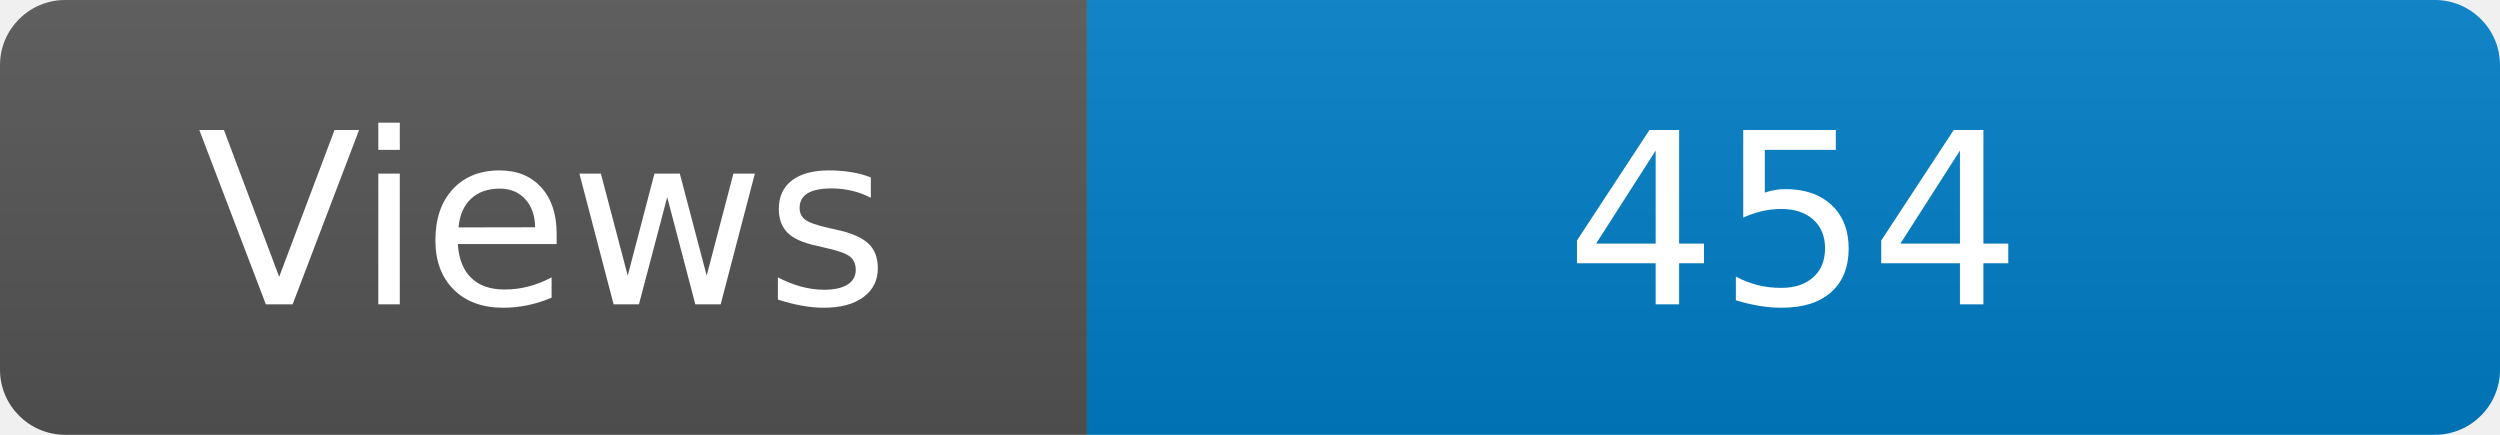
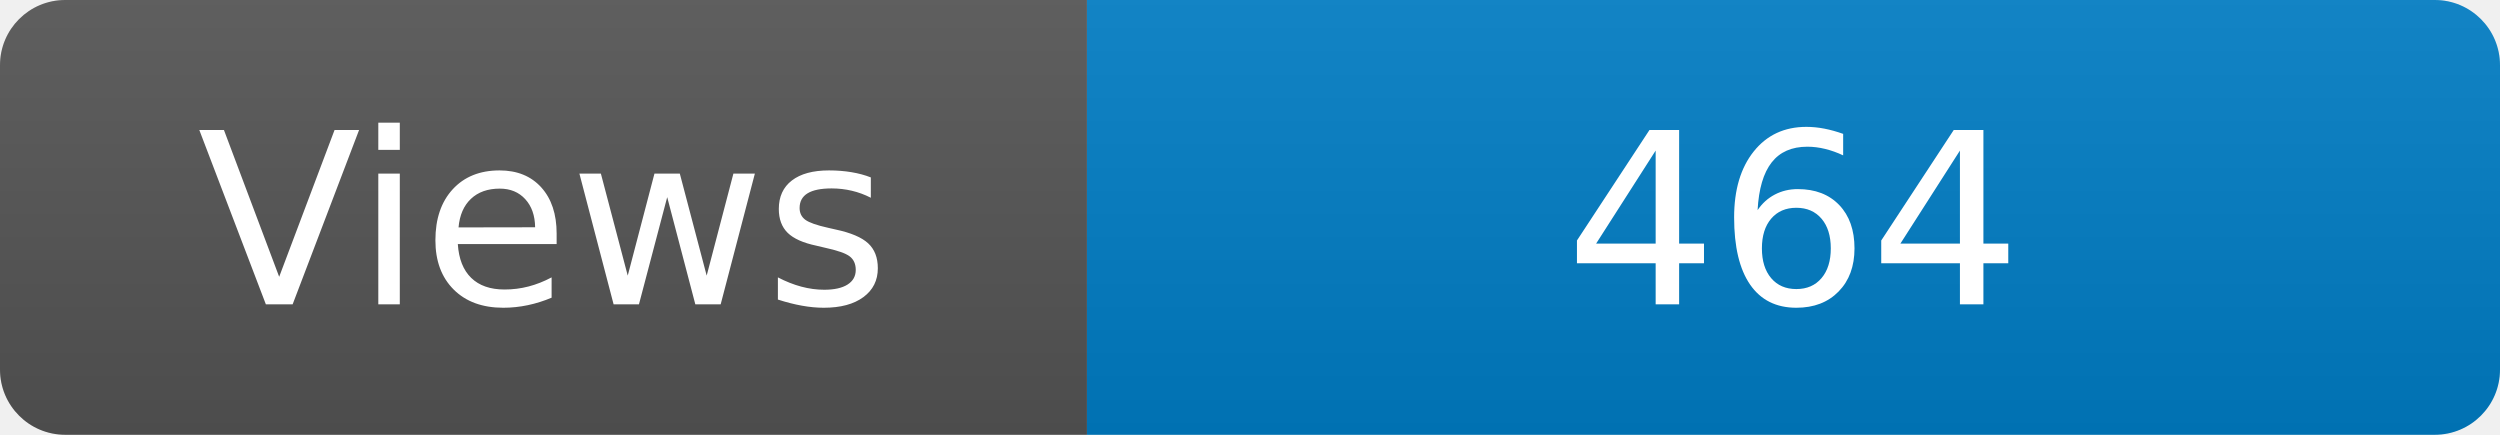
<svg xmlns="http://www.w3.org/2000/svg" width="115" height="20" role="img" aria-label="Maintained?: yes">
  <linearGradient id="s" x2="0" y2="100%">
    <stop offset="0" stop-color="#bbb" stop-opacity=".1" />
    <stop offset="1" stop-opacity=".1" />
  </linearGradient>
  <clipPath id="r">
    <rect width="115" height="20" rx="3" fill="#fff" />
  </clipPath>
  <g clip-path="url(#r)">
    <rect width="50" height="20" fill="#555" />
    <rect x="50" width="160" height="20" fill="#007ec6" />
    <rect width="115" height="20" fill="url(#s)" />
  </g>
  <g fill="#fff" text-anchor="middle" font-family="Verdana,Geneva,DejaVu Sans,sans-serif" font-size="110">
    <text x="250" y="140" transform="scale(.1)" fill="#fff">Views</text>
-     <text x="825" y="140" transform="scale(.1)" fill="#fff">454</text>
+     <text x="825" y="140" transform="scale(.1)" fill="#fff">464</text>
  </g>
</svg>
